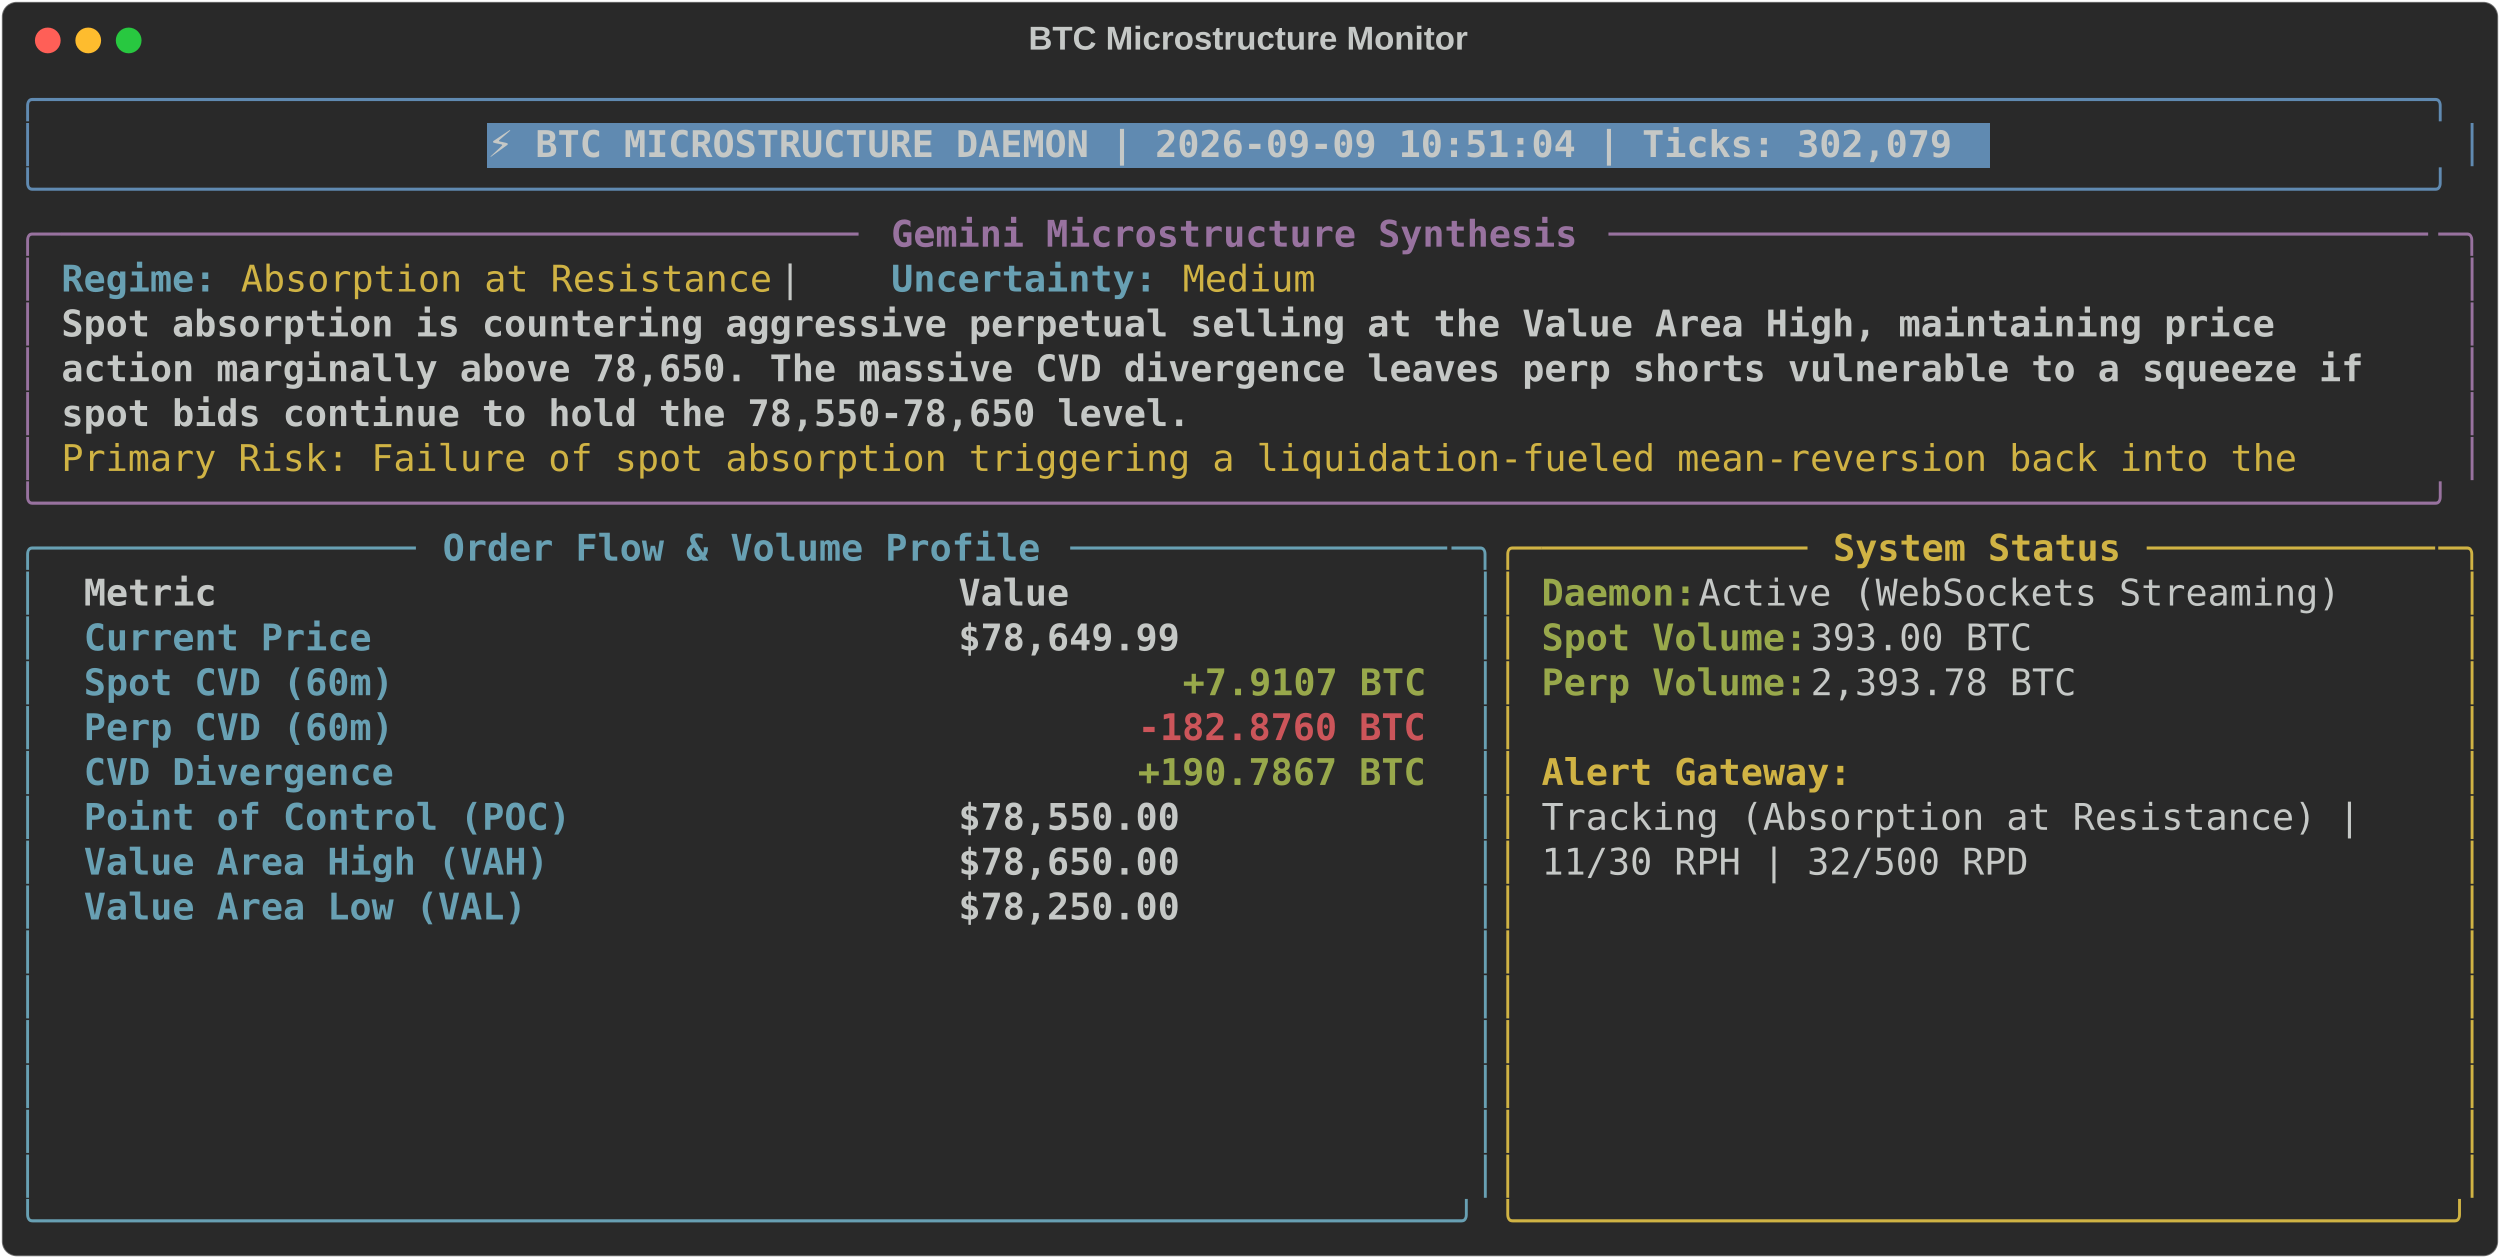
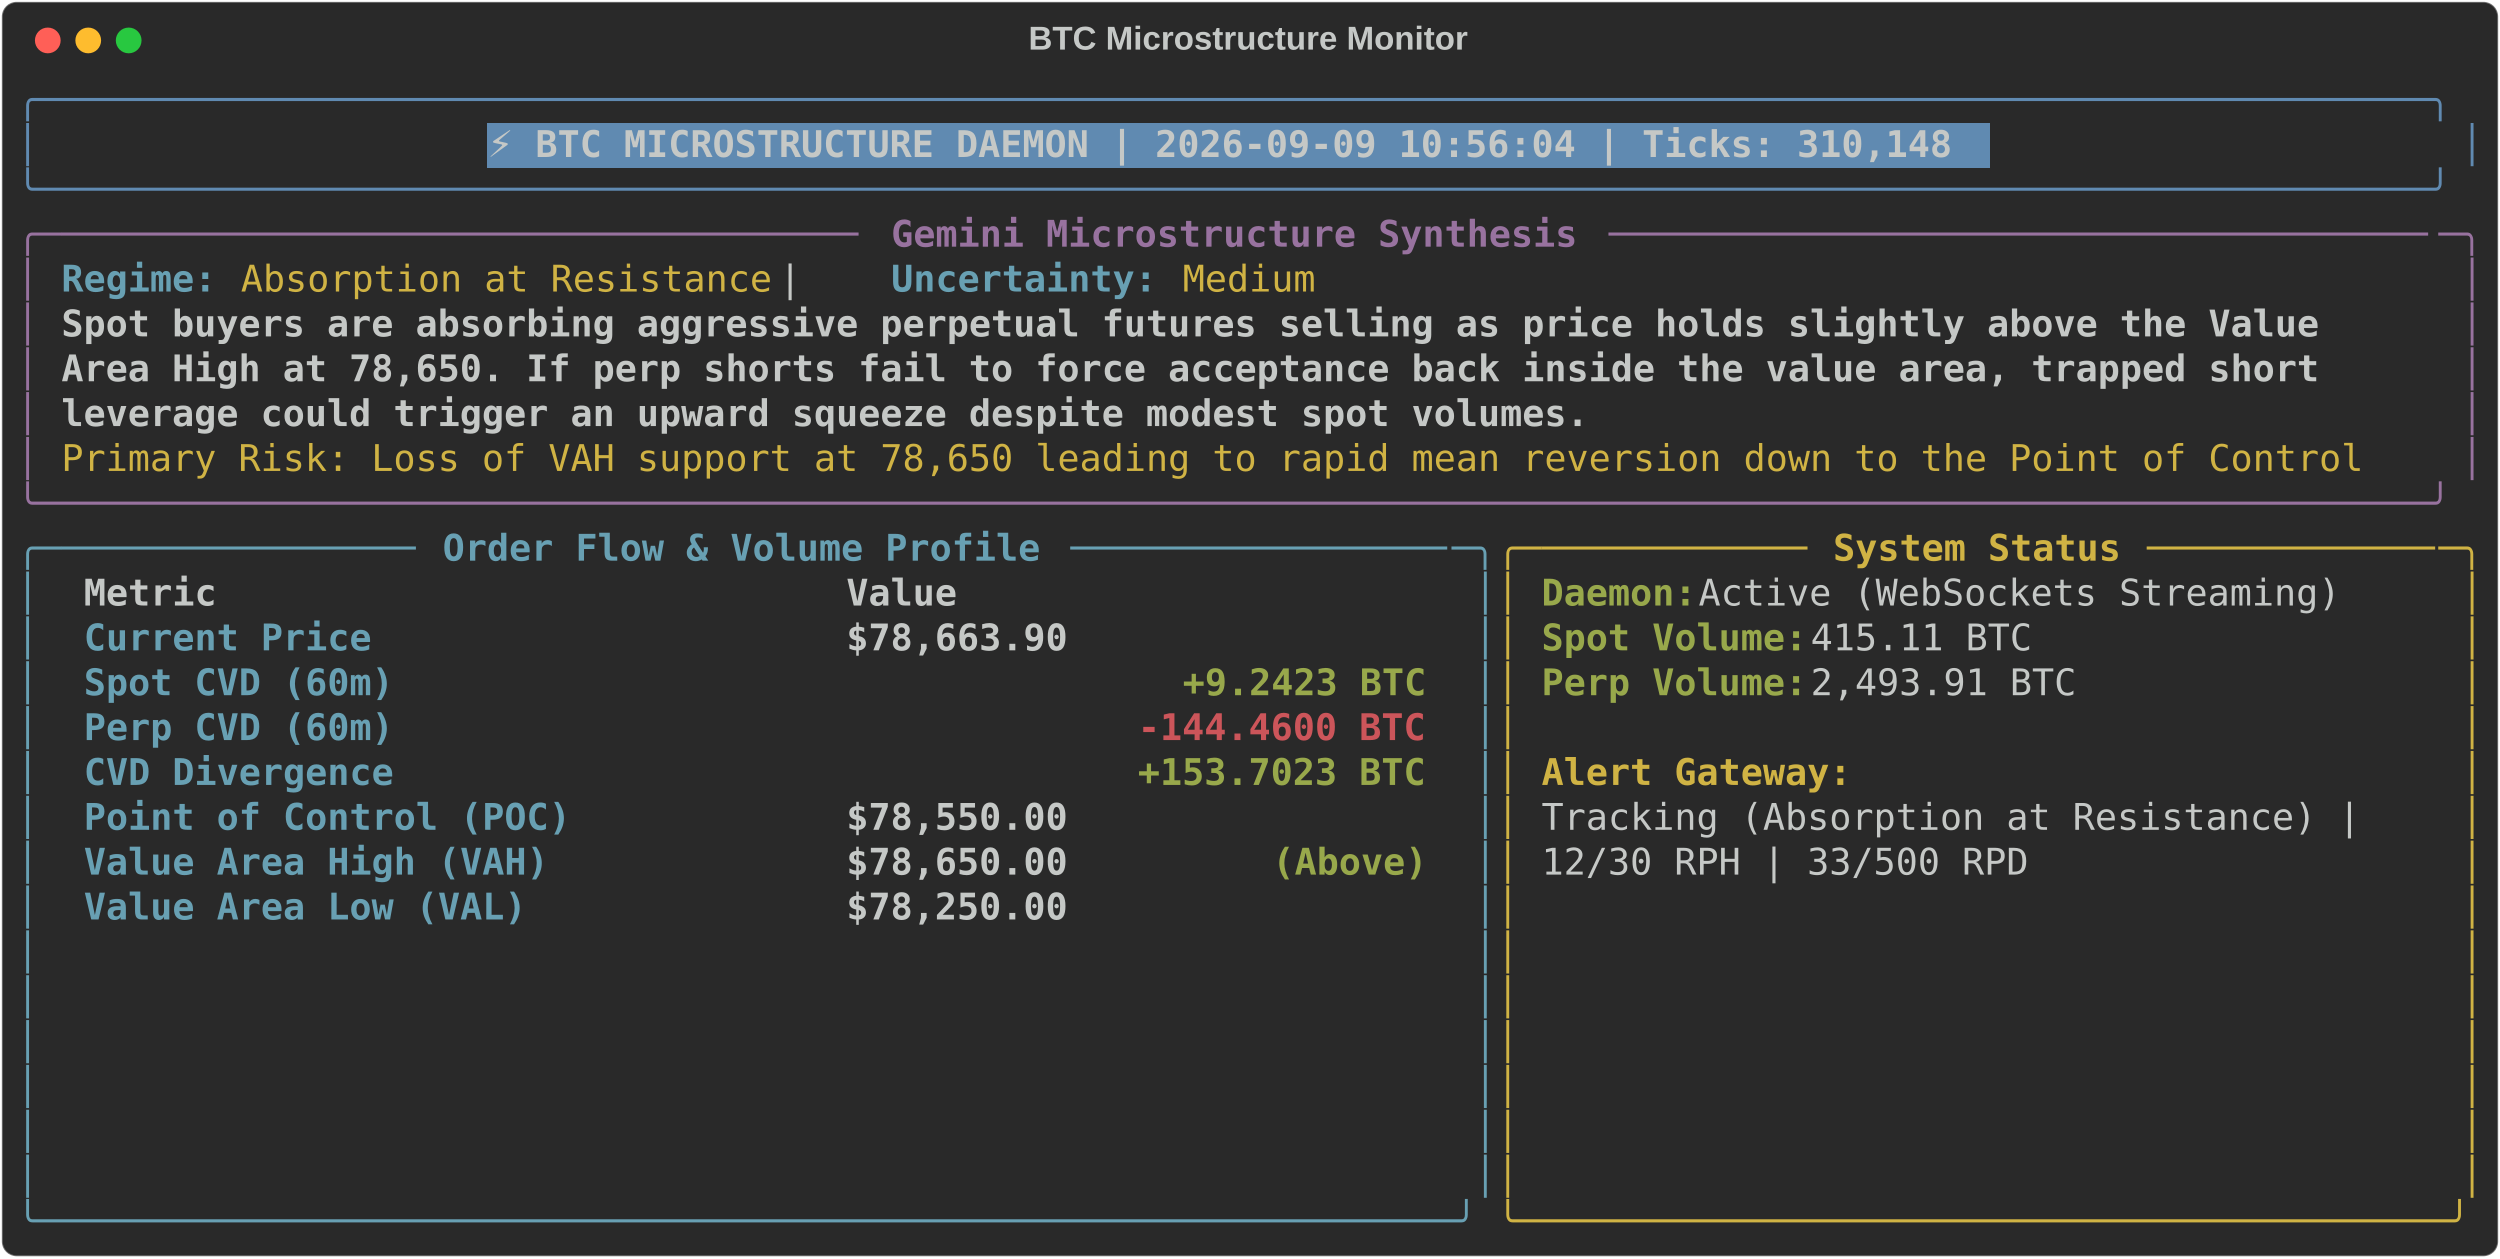
<svg xmlns="http://www.w3.org/2000/svg" class="rich-terminal" viewBox="0 0 1360 684.4">
  <style>

    @font-face {
        font-family: "Fira Code";
        src: local("FiraCode-Regular"),
                url("https://cdnjs.cloudflare.com/ajax/libs/firacode/6.2.0/woff2/FiraCode-Regular.woff2") format("woff2"),
                url("https://cdnjs.cloudflare.com/ajax/libs/firacode/6.2.0/woff/FiraCode-Regular.woff") format("woff");
        font-style: normal;
        font-weight: 400;
    }
    @font-face {
        font-family: "Fira Code";
        src: local("FiraCode-Bold"),
                url("https://cdnjs.cloudflare.com/ajax/libs/firacode/6.2.0/woff2/FiraCode-Bold.woff2") format("woff2"),
                url("https://cdnjs.cloudflare.com/ajax/libs/firacode/6.2.0/woff/FiraCode-Bold.woff") format("woff");
        font-style: bold;
        font-weight: 700;
    }

-     .terminal-474400941-matrix {
+     .terminal-3031624083-matrix {
        font-family: Fira Code, monospace;
        font-size: 20px;
        line-height: 24.4px;
        font-variant-east-asian: full-width;
    }

-     .terminal-474400941-title {
+     .terminal-3031624083-title {
        font-size: 18px;
        font-weight: bold;
        font-family: arial;
    }

-     .terminal-474400941-r1 { fill: #608ab1 }
- .terminal-474400941-r2 { fill: #c5c8c6 }
- .terminal-474400941-r3 { fill: #c5c8c6;font-weight: bold }
- .terminal-474400941-r4 { fill: #98729f }
- .terminal-474400941-r5 { fill: #98729f;font-weight: bold }
- .terminal-474400941-r6 { fill: #68a0b3;font-weight: bold }
- .terminal-474400941-r7 { fill: #d0b344 }
- .terminal-474400941-r8 { fill: #68a0b3 }
- .terminal-474400941-r9 { fill: #d0b344;font-weight: bold }
- .terminal-474400941-r10 { fill: #98a84b;font-weight: bold }
- .terminal-474400941-r11 { fill: #cc555a;font-weight: bold }
+     .terminal-3031624083-r1 { fill: #608ab1 }
+ .terminal-3031624083-r2 { fill: #c5c8c6 }
+ .terminal-3031624083-r3 { fill: #c5c8c6;font-weight: bold }
+ .terminal-3031624083-r4 { fill: #98729f }
+ .terminal-3031624083-r5 { fill: #98729f;font-weight: bold }
+ .terminal-3031624083-r6 { fill: #68a0b3;font-weight: bold }
+ .terminal-3031624083-r7 { fill: #d0b344 }
+ .terminal-3031624083-r8 { fill: #68a0b3 }
+ .terminal-3031624083-r9 { fill: #d0b344;font-weight: bold }
+ .terminal-3031624083-r10 { fill: #98a84b;font-weight: bold }
+ .terminal-3031624083-r11 { fill: #cc555a;font-weight: bold }
    </style>
  <defs>
-     <clipPath id="terminal-474400941-clip-terminal">
+     <clipPath id="terminal-3031624083-clip-terminal">
      <rect x="0" y="0" width="1341.0" height="633.4" />
    </clipPath>
-     <clipPath id="terminal-474400941-line-0">
+     <clipPath id="terminal-3031624083-line-0">
      <rect x="0" y="1.5" width="1342" height="24.65" />
    </clipPath>
-     <clipPath id="terminal-474400941-line-1">
+     <clipPath id="terminal-3031624083-line-1">
      <rect x="0" y="25.9" width="1342" height="24.65" />
    </clipPath>
-     <clipPath id="terminal-474400941-line-2">
+     <clipPath id="terminal-3031624083-line-2">
      <rect x="0" y="50.3" width="1342" height="24.65" />
    </clipPath>
-     <clipPath id="terminal-474400941-line-3">
+     <clipPath id="terminal-3031624083-line-3">
      <rect x="0" y="74.7" width="1342" height="24.65" />
    </clipPath>
-     <clipPath id="terminal-474400941-line-4">
+     <clipPath id="terminal-3031624083-line-4">
      <rect x="0" y="99.1" width="1342" height="24.65" />
    </clipPath>
-     <clipPath id="terminal-474400941-line-5">
+     <clipPath id="terminal-3031624083-line-5">
      <rect x="0" y="123.5" width="1342" height="24.65" />
    </clipPath>
-     <clipPath id="terminal-474400941-line-6">
+     <clipPath id="terminal-3031624083-line-6">
      <rect x="0" y="147.9" width="1342" height="24.65" />
    </clipPath>
-     <clipPath id="terminal-474400941-line-7">
+     <clipPath id="terminal-3031624083-line-7">
      <rect x="0" y="172.3" width="1342" height="24.65" />
    </clipPath>
-     <clipPath id="terminal-474400941-line-8">
+     <clipPath id="terminal-3031624083-line-8">
      <rect x="0" y="196.7" width="1342" height="24.65" />
    </clipPath>
-     <clipPath id="terminal-474400941-line-9">
+     <clipPath id="terminal-3031624083-line-9">
      <rect x="0" y="221.1" width="1342" height="24.65" />
    </clipPath>
-     <clipPath id="terminal-474400941-line-10">
+     <clipPath id="terminal-3031624083-line-10">
      <rect x="0" y="245.5" width="1342" height="24.65" />
    </clipPath>
-     <clipPath id="terminal-474400941-line-11">
+     <clipPath id="terminal-3031624083-line-11">
      <rect x="0" y="269.9" width="1342" height="24.65" />
    </clipPath>
-     <clipPath id="terminal-474400941-line-12">
+     <clipPath id="terminal-3031624083-line-12">
      <rect x="0" y="294.3" width="1342" height="24.65" />
    </clipPath>
-     <clipPath id="terminal-474400941-line-13">
+     <clipPath id="terminal-3031624083-line-13">
      <rect x="0" y="318.7" width="1342" height="24.65" />
    </clipPath>
-     <clipPath id="terminal-474400941-line-14">
+     <clipPath id="terminal-3031624083-line-14">
      <rect x="0" y="343.1" width="1342" height="24.65" />
    </clipPath>
-     <clipPath id="terminal-474400941-line-15">
+     <clipPath id="terminal-3031624083-line-15">
      <rect x="0" y="367.5" width="1342" height="24.65" />
    </clipPath>
-     <clipPath id="terminal-474400941-line-16">
+     <clipPath id="terminal-3031624083-line-16">
      <rect x="0" y="391.9" width="1342" height="24.65" />
    </clipPath>
-     <clipPath id="terminal-474400941-line-17">
+     <clipPath id="terminal-3031624083-line-17">
      <rect x="0" y="416.3" width="1342" height="24.65" />
    </clipPath>
-     <clipPath id="terminal-474400941-line-18">
+     <clipPath id="terminal-3031624083-line-18">
      <rect x="0" y="440.7" width="1342" height="24.65" />
    </clipPath>
-     <clipPath id="terminal-474400941-line-19">
+     <clipPath id="terminal-3031624083-line-19">
      <rect x="0" y="465.1" width="1342" height="24.65" />
    </clipPath>
-     <clipPath id="terminal-474400941-line-20">
+     <clipPath id="terminal-3031624083-line-20">
      <rect x="0" y="489.5" width="1342" height="24.65" />
    </clipPath>
-     <clipPath id="terminal-474400941-line-21">
+     <clipPath id="terminal-3031624083-line-21">
      <rect x="0" y="513.9" width="1342" height="24.65" />
    </clipPath>
-     <clipPath id="terminal-474400941-line-22">
+     <clipPath id="terminal-3031624083-line-22">
      <rect x="0" y="538.3" width="1342" height="24.65" />
    </clipPath>
-     <clipPath id="terminal-474400941-line-23">
+     <clipPath id="terminal-3031624083-line-23">
      <rect x="0" y="562.7" width="1342" height="24.65" />
    </clipPath>
-     <clipPath id="terminal-474400941-line-24">
+     <clipPath id="terminal-3031624083-line-24">
      <rect x="0" y="587.1" width="1342" height="24.65" />
    </clipPath>
  </defs>
  <rect fill="#292929" stroke="rgba(255,255,255,0.35)" stroke-width="1" x="1" y="1" width="1358" height="682.4" rx="8" />
-   <text class="terminal-474400941-title" fill="#c5c8c6" text-anchor="middle" x="679" y="27">BTC Microstructure Monitor</text>
+   <text class="terminal-3031624083-title" fill="#c5c8c6" text-anchor="middle" x="679" y="27">BTC Microstructure Monitor</text>
  <g transform="translate(26,22)">
    <circle cx="0" cy="0" r="7" fill="#ff5f57" />
    <circle cx="22" cy="0" r="7" fill="#febc2e" />
    <circle cx="44" cy="0" r="7" fill="#28c840" />
  </g>
-   <g transform="translate(9, 41)" clip-path="url(#terminal-474400941-clip-terminal)">
+   <g transform="translate(9, 41)" clip-path="url(#terminal-3031624083-clip-terminal)">
    <rect fill="#608ab1" x="256.2" y="25.9" width="817.4" height="24.65" shape-rendering="crispEdges" />
-     <g class="terminal-474400941-matrix">
-       <text class="terminal-474400941-r1" x="0" y="20" textLength="1342" clip-path="url(#terminal-474400941-line-0)">╭────────────────────────────────────────────────────────────────────────────────────────────────────────────╮</text>
-       <text class="terminal-474400941-r2" x="1342" y="20" textLength="12.2" clip-path="url(#terminal-474400941-line-0)">
- </text>
-       <text class="terminal-474400941-r1" x="0" y="44.4" textLength="12.2" clip-path="url(#terminal-474400941-line-1)">│</text>
-       <text class="terminal-474400941-r3" x="256.2" y="44.4" textLength="805.2" clip-path="url(#terminal-474400941-line-1)">⚡ BTC MICROSTRUCTURE DAEMON | 2026-09-09 10:51:04 | Ticks: 302,079</text>
-       <text class="terminal-474400941-r1" x="1329.8" y="44.4" textLength="12.2" clip-path="url(#terminal-474400941-line-1)">│</text>
-       <text class="terminal-474400941-r2" x="1342" y="44.4" textLength="12.2" clip-path="url(#terminal-474400941-line-1)">
- </text>
-       <text class="terminal-474400941-r1" x="0" y="68.8" textLength="1342" clip-path="url(#terminal-474400941-line-2)">╰────────────────────────────────────────────────────────────────────────────────────────────────────────────╯</text>
-       <text class="terminal-474400941-r2" x="1342" y="68.8" textLength="12.2" clip-path="url(#terminal-474400941-line-2)">
- </text>
-       <text class="terminal-474400941-r4" x="0" y="93.2" textLength="24.4" clip-path="url(#terminal-474400941-line-3)">╭─</text>
-       <text class="terminal-474400941-r4" x="24.4" y="93.2" textLength="439.2" clip-path="url(#terminal-474400941-line-3)">────────────────────────────────────</text>
-       <text class="terminal-474400941-r5" x="475.8" y="93.2" textLength="378.2" clip-path="url(#terminal-474400941-line-3)">Gemini Microstructure Synthesis</text>
-       <text class="terminal-474400941-r4" x="866.2" y="93.2" textLength="451.4" clip-path="url(#terminal-474400941-line-3)">─────────────────────────────────────</text>
-       <text class="terminal-474400941-r4" x="1317.6" y="93.2" textLength="24.4" clip-path="url(#terminal-474400941-line-3)">─╮</text>
-       <text class="terminal-474400941-r2" x="1342" y="93.2" textLength="12.2" clip-path="url(#terminal-474400941-line-3)">
- </text>
-       <text class="terminal-474400941-r4" x="0" y="117.6" textLength="12.2" clip-path="url(#terminal-474400941-line-4)">│</text>
-       <text class="terminal-474400941-r6" x="24.4" y="117.6" textLength="85.4" clip-path="url(#terminal-474400941-line-4)">Regime:</text>
-       <text class="terminal-474400941-r7" x="122" y="117.6" textLength="292.8" clip-path="url(#terminal-474400941-line-4)">Absorption at Resistance</text>
-       <text class="terminal-474400941-r2" x="414.8" y="117.6" textLength="61" clip-path="url(#terminal-474400941-line-4)">  |  </text>
-       <text class="terminal-474400941-r6" x="475.8" y="117.6" textLength="146.4" clip-path="url(#terminal-474400941-line-4)">Uncertainty:</text>
-       <text class="terminal-474400941-r7" x="634.4" y="117.6" textLength="73.2" clip-path="url(#terminal-474400941-line-4)">Medium</text>
-       <text class="terminal-474400941-r4" x="1329.8" y="117.6" textLength="12.2" clip-path="url(#terminal-474400941-line-4)">│</text>
-       <text class="terminal-474400941-r2" x="1342" y="117.6" textLength="12.2" clip-path="url(#terminal-474400941-line-4)">
- </text>
-       <text class="terminal-474400941-r4" x="0" y="142" textLength="12.2" clip-path="url(#terminal-474400941-line-5)">│</text>
-       <text class="terminal-474400941-r3" x="24.4" y="142" textLength="1232.2" clip-path="url(#terminal-474400941-line-5)">Spot absorption is countering aggressive perpetual selling at the Value Area High, maintaining price </text>
-       <text class="terminal-474400941-r4" x="1329.8" y="142" textLength="12.2" clip-path="url(#terminal-474400941-line-5)">│</text>
-       <text class="terminal-474400941-r2" x="1342" y="142" textLength="12.2" clip-path="url(#terminal-474400941-line-5)">
- </text>
-       <text class="terminal-474400941-r4" x="0" y="166.4" textLength="12.2" clip-path="url(#terminal-474400941-line-6)">│</text>
-       <text class="terminal-474400941-r3" x="24.4" y="166.4" textLength="1281" clip-path="url(#terminal-474400941-line-6)">action marginally above 78,650. The massive CVD divergence leaves perp shorts vulnerable to a squeeze if </text>
-       <text class="terminal-474400941-r4" x="1329.8" y="166.4" textLength="12.2" clip-path="url(#terminal-474400941-line-6)">│</text>
-       <text class="terminal-474400941-r2" x="1342" y="166.4" textLength="12.2" clip-path="url(#terminal-474400941-line-6)">
- </text>
-       <text class="terminal-474400941-r4" x="0" y="190.8" textLength="12.2" clip-path="url(#terminal-474400941-line-7)">│</text>
-       <text class="terminal-474400941-r3" x="24.4" y="190.8" textLength="622.2" clip-path="url(#terminal-474400941-line-7)">spot bids continue to hold the 78,550-78,650 level.</text>
-       <text class="terminal-474400941-r4" x="1329.8" y="190.8" textLength="12.2" clip-path="url(#terminal-474400941-line-7)">│</text>
-       <text class="terminal-474400941-r2" x="1342" y="190.8" textLength="12.2" clip-path="url(#terminal-474400941-line-7)">
- </text>
-       <text class="terminal-474400941-r4" x="0" y="215.2" textLength="12.2" clip-path="url(#terminal-474400941-line-8)">│</text>
-       <text class="terminal-474400941-r7" x="24.4" y="215.2" textLength="1244.4" clip-path="url(#terminal-474400941-line-8)">Primary Risk: Failure of spot absorption triggering a liquidation-fueled mean-reversion back into the </text>
-       <text class="terminal-474400941-r4" x="1329.8" y="215.2" textLength="12.2" clip-path="url(#terminal-474400941-line-8)">│</text>
-       <text class="terminal-474400941-r2" x="1342" y="215.2" textLength="12.2" clip-path="url(#terminal-474400941-line-8)">
- </text>
-       <text class="terminal-474400941-r4" x="0" y="239.6" textLength="1342" clip-path="url(#terminal-474400941-line-9)">╰────────────────────────────────────────────────────────────────────────────────────────────────────────────╯</text>
-       <text class="terminal-474400941-r2" x="1342" y="239.6" textLength="12.2" clip-path="url(#terminal-474400941-line-9)">
- </text>
-       <text class="terminal-474400941-r8" x="0" y="264" textLength="24.4" clip-path="url(#terminal-474400941-line-10)">╭─</text>
-       <text class="terminal-474400941-r8" x="24.4" y="264" textLength="195.2" clip-path="url(#terminal-474400941-line-10)">────────────────</text>
-       <text class="terminal-474400941-r6" x="231.8" y="264" textLength="329.4" clip-path="url(#terminal-474400941-line-10)">Order Flow &amp; Volume Profile</text>
-       <text class="terminal-474400941-r8" x="573.4" y="264" textLength="207.4" clip-path="url(#terminal-474400941-line-10)">─────────────────</text>
-       <text class="terminal-474400941-r8" x="780.8" y="264" textLength="24.4" clip-path="url(#terminal-474400941-line-10)">─╮</text>
-       <text class="terminal-474400941-r7" x="805.2" y="264" textLength="24.4" clip-path="url(#terminal-474400941-line-10)">╭─</text>
-       <text class="terminal-474400941-r7" x="829.6" y="264" textLength="146.4" clip-path="url(#terminal-474400941-line-10)">────────────</text>
-       <text class="terminal-474400941-r9" x="988.2" y="264" textLength="158.6" clip-path="url(#terminal-474400941-line-10)">System Status</text>
-       <text class="terminal-474400941-r7" x="1159" y="264" textLength="158.6" clip-path="url(#terminal-474400941-line-10)">─────────────</text>
-       <text class="terminal-474400941-r7" x="1317.6" y="264" textLength="24.4" clip-path="url(#terminal-474400941-line-10)">─╮</text>
-       <text class="terminal-474400941-r2" x="1342" y="264" textLength="12.2" clip-path="url(#terminal-474400941-line-10)">
- </text>
-       <text class="terminal-474400941-r8" x="0" y="288.4" textLength="12.2" clip-path="url(#terminal-474400941-line-11)">│</text>
-       <text class="terminal-474400941-r3" x="36.6" y="288.4" textLength="451.4" clip-path="url(#terminal-474400941-line-11)">Metric                               </text>
-       <text class="terminal-474400941-r3" x="512.4" y="288.4" textLength="256.2" clip-path="url(#terminal-474400941-line-11)">                Value</text>
-       <text class="terminal-474400941-r8" x="793" y="288.4" textLength="12.2" clip-path="url(#terminal-474400941-line-11)">│</text>
-       <text class="terminal-474400941-r7" x="805.2" y="288.4" textLength="12.2" clip-path="url(#terminal-474400941-line-11)">│</text>
-       <text class="terminal-474400941-r10" x="829.6" y="288.4" textLength="85.4" clip-path="url(#terminal-474400941-line-11)">Daemon:</text>
-       <text class="terminal-474400941-r2" x="915" y="288.4" textLength="366" clip-path="url(#terminal-474400941-line-11)"> Active (WebSockets Streaming)</text>
-       <text class="terminal-474400941-r7" x="1329.8" y="288.4" textLength="12.2" clip-path="url(#terminal-474400941-line-11)">│</text>
-       <text class="terminal-474400941-r2" x="1342" y="288.4" textLength="12.2" clip-path="url(#terminal-474400941-line-11)">
- </text>
-       <text class="terminal-474400941-r8" x="0" y="312.8" textLength="12.2" clip-path="url(#terminal-474400941-line-12)">│</text>
-       <text class="terminal-474400941-r6" x="36.6" y="312.8" textLength="451.4" clip-path="url(#terminal-474400941-line-12)">Current Price                        </text>
-       <text class="terminal-474400941-r3" x="512.4" y="312.8" textLength="256.2" clip-path="url(#terminal-474400941-line-12)">           $78,649.99</text>
-       <text class="terminal-474400941-r8" x="793" y="312.8" textLength="12.2" clip-path="url(#terminal-474400941-line-12)">│</text>
-       <text class="terminal-474400941-r7" x="805.2" y="312.8" textLength="12.2" clip-path="url(#terminal-474400941-line-12)">│</text>
-       <text class="terminal-474400941-r10" x="829.6" y="312.8" textLength="146.4" clip-path="url(#terminal-474400941-line-12)">Spot Volume:</text>
-       <text class="terminal-474400941-r2" x="976" y="312.8" textLength="134.2" clip-path="url(#terminal-474400941-line-12)"> 393.00 BTC</text>
-       <text class="terminal-474400941-r7" x="1329.8" y="312.8" textLength="12.2" clip-path="url(#terminal-474400941-line-12)">│</text>
-       <text class="terminal-474400941-r2" x="1342" y="312.8" textLength="12.2" clip-path="url(#terminal-474400941-line-12)">
- </text>
-       <text class="terminal-474400941-r8" x="0" y="337.2" textLength="12.2" clip-path="url(#terminal-474400941-line-13)">│</text>
-       <text class="terminal-474400941-r6" x="36.6" y="337.2" textLength="451.4" clip-path="url(#terminal-474400941-line-13)">Spot CVD (60m)                       </text>
-       <text class="terminal-474400941-r10" x="634.4" y="337.2" textLength="134.2" clip-path="url(#terminal-474400941-line-13)">+7.9107 BTC</text>
-       <text class="terminal-474400941-r8" x="793" y="337.2" textLength="12.2" clip-path="url(#terminal-474400941-line-13)">│</text>
-       <text class="terminal-474400941-r7" x="805.2" y="337.2" textLength="12.2" clip-path="url(#terminal-474400941-line-13)">│</text>
-       <text class="terminal-474400941-r10" x="829.6" y="337.2" textLength="146.4" clip-path="url(#terminal-474400941-line-13)">Perp Volume:</text>
-       <text class="terminal-474400941-r2" x="976" y="337.2" textLength="158.6" clip-path="url(#terminal-474400941-line-13)"> 2,393.78 BTC</text>
-       <text class="terminal-474400941-r7" x="1329.8" y="337.2" textLength="12.2" clip-path="url(#terminal-474400941-line-13)">│</text>
-       <text class="terminal-474400941-r2" x="1342" y="337.2" textLength="12.2" clip-path="url(#terminal-474400941-line-13)">
- </text>
-       <text class="terminal-474400941-r8" x="0" y="361.6" textLength="12.2" clip-path="url(#terminal-474400941-line-14)">│</text>
-       <text class="terminal-474400941-r6" x="36.6" y="361.6" textLength="451.4" clip-path="url(#terminal-474400941-line-14)">Perp CVD (60m)                       </text>
-       <text class="terminal-474400941-r11" x="610" y="361.6" textLength="158.6" clip-path="url(#terminal-474400941-line-14)">-182.8760 BTC</text>
-       <text class="terminal-474400941-r8" x="793" y="361.6" textLength="12.2" clip-path="url(#terminal-474400941-line-14)">│</text>
-       <text class="terminal-474400941-r7" x="805.2" y="361.6" textLength="12.2" clip-path="url(#terminal-474400941-line-14)">│</text>
-       <text class="terminal-474400941-r7" x="1329.8" y="361.6" textLength="12.2" clip-path="url(#terminal-474400941-line-14)">│</text>
-       <text class="terminal-474400941-r2" x="1342" y="361.6" textLength="12.2" clip-path="url(#terminal-474400941-line-14)">
- </text>
-       <text class="terminal-474400941-r8" x="0" y="386" textLength="12.2" clip-path="url(#terminal-474400941-line-15)">│</text>
-       <text class="terminal-474400941-r6" x="36.6" y="386" textLength="451.4" clip-path="url(#terminal-474400941-line-15)">CVD Divergence                       </text>
-       <text class="terminal-474400941-r10" x="610" y="386" textLength="158.6" clip-path="url(#terminal-474400941-line-15)">+190.7867 BTC</text>
-       <text class="terminal-474400941-r8" x="793" y="386" textLength="12.2" clip-path="url(#terminal-474400941-line-15)">│</text>
-       <text class="terminal-474400941-r7" x="805.2" y="386" textLength="12.2" clip-path="url(#terminal-474400941-line-15)">│</text>
-       <text class="terminal-474400941-r9" x="829.6" y="386" textLength="170.8" clip-path="url(#terminal-474400941-line-15)">Alert Gateway:</text>
-       <text class="terminal-474400941-r7" x="1329.8" y="386" textLength="12.2" clip-path="url(#terminal-474400941-line-15)">│</text>
-       <text class="terminal-474400941-r2" x="1342" y="386" textLength="12.2" clip-path="url(#terminal-474400941-line-15)">
- </text>
-       <text class="terminal-474400941-r8" x="0" y="410.4" textLength="12.2" clip-path="url(#terminal-474400941-line-16)">│</text>
-       <text class="terminal-474400941-r6" x="36.6" y="410.4" textLength="451.4" clip-path="url(#terminal-474400941-line-16)">Point of Control (POC)               </text>
-       <text class="terminal-474400941-r3" x="512.4" y="410.4" textLength="256.2" clip-path="url(#terminal-474400941-line-16)">           $78,550.00</text>
-       <text class="terminal-474400941-r8" x="793" y="410.4" textLength="12.2" clip-path="url(#terminal-474400941-line-16)">│</text>
-       <text class="terminal-474400941-r7" x="805.2" y="410.4" textLength="12.2" clip-path="url(#terminal-474400941-line-16)">│</text>
-       <text class="terminal-474400941-r2" x="829.6" y="410.4" textLength="463.6" clip-path="url(#terminal-474400941-line-16)">Tracking (Absorption at Resistance) | </text>
-       <text class="terminal-474400941-r7" x="1329.8" y="410.4" textLength="12.2" clip-path="url(#terminal-474400941-line-16)">│</text>
-       <text class="terminal-474400941-r2" x="1342" y="410.4" textLength="12.2" clip-path="url(#terminal-474400941-line-16)">
- </text>
-       <text class="terminal-474400941-r8" x="0" y="434.8" textLength="12.2" clip-path="url(#terminal-474400941-line-17)">│</text>
-       <text class="terminal-474400941-r6" x="36.6" y="434.8" textLength="451.4" clip-path="url(#terminal-474400941-line-17)">Value Area High (VAH)                </text>
-       <text class="terminal-474400941-r3" x="512.4" y="434.8" textLength="256.2" clip-path="url(#terminal-474400941-line-17)">           $78,650.00</text>
-       <text class="terminal-474400941-r8" x="793" y="434.8" textLength="12.2" clip-path="url(#terminal-474400941-line-17)">│</text>
-       <text class="terminal-474400941-r7" x="805.2" y="434.8" textLength="12.2" clip-path="url(#terminal-474400941-line-17)">│</text>
-       <text class="terminal-474400941-r2" x="829.6" y="434.8" textLength="268.4" clip-path="url(#terminal-474400941-line-17)">11/30 RPH | 32/500 RPD</text>
-       <text class="terminal-474400941-r7" x="1329.8" y="434.8" textLength="12.2" clip-path="url(#terminal-474400941-line-17)">│</text>
-       <text class="terminal-474400941-r2" x="1342" y="434.8" textLength="12.2" clip-path="url(#terminal-474400941-line-17)">
- </text>
-       <text class="terminal-474400941-r8" x="0" y="459.2" textLength="12.2" clip-path="url(#terminal-474400941-line-18)">│</text>
-       <text class="terminal-474400941-r6" x="36.6" y="459.2" textLength="451.4" clip-path="url(#terminal-474400941-line-18)">Value Area Low (VAL)                 </text>
-       <text class="terminal-474400941-r3" x="512.4" y="459.2" textLength="256.2" clip-path="url(#terminal-474400941-line-18)">           $78,250.00</text>
-       <text class="terminal-474400941-r8" x="793" y="459.2" textLength="12.2" clip-path="url(#terminal-474400941-line-18)">│</text>
-       <text class="terminal-474400941-r7" x="805.2" y="459.2" textLength="12.2" clip-path="url(#terminal-474400941-line-18)">│</text>
-       <text class="terminal-474400941-r7" x="1329.8" y="459.2" textLength="12.2" clip-path="url(#terminal-474400941-line-18)">│</text>
-       <text class="terminal-474400941-r2" x="1342" y="459.2" textLength="12.2" clip-path="url(#terminal-474400941-line-18)">
- </text>
-       <text class="terminal-474400941-r8" x="0" y="483.6" textLength="12.2" clip-path="url(#terminal-474400941-line-19)">│</text>
-       <text class="terminal-474400941-r8" x="793" y="483.6" textLength="12.2" clip-path="url(#terminal-474400941-line-19)">│</text>
-       <text class="terminal-474400941-r7" x="805.2" y="483.6" textLength="12.2" clip-path="url(#terminal-474400941-line-19)">│</text>
-       <text class="terminal-474400941-r7" x="1329.8" y="483.6" textLength="12.2" clip-path="url(#terminal-474400941-line-19)">│</text>
-       <text class="terminal-474400941-r2" x="1342" y="483.6" textLength="12.2" clip-path="url(#terminal-474400941-line-19)">
- </text>
-       <text class="terminal-474400941-r8" x="0" y="508" textLength="12.2" clip-path="url(#terminal-474400941-line-20)">│</text>
-       <text class="terminal-474400941-r8" x="793" y="508" textLength="12.2" clip-path="url(#terminal-474400941-line-20)">│</text>
-       <text class="terminal-474400941-r7" x="805.2" y="508" textLength="12.2" clip-path="url(#terminal-474400941-line-20)">│</text>
-       <text class="terminal-474400941-r7" x="1329.8" y="508" textLength="12.2" clip-path="url(#terminal-474400941-line-20)">│</text>
-       <text class="terminal-474400941-r2" x="1342" y="508" textLength="12.2" clip-path="url(#terminal-474400941-line-20)">
- </text>
-       <text class="terminal-474400941-r8" x="0" y="532.4" textLength="12.2" clip-path="url(#terminal-474400941-line-21)">│</text>
-       <text class="terminal-474400941-r8" x="793" y="532.4" textLength="12.2" clip-path="url(#terminal-474400941-line-21)">│</text>
-       <text class="terminal-474400941-r7" x="805.2" y="532.4" textLength="12.2" clip-path="url(#terminal-474400941-line-21)">│</text>
-       <text class="terminal-474400941-r7" x="1329.8" y="532.4" textLength="12.2" clip-path="url(#terminal-474400941-line-21)">│</text>
-       <text class="terminal-474400941-r2" x="1342" y="532.4" textLength="12.2" clip-path="url(#terminal-474400941-line-21)">
- </text>
-       <text class="terminal-474400941-r8" x="0" y="556.8" textLength="12.2" clip-path="url(#terminal-474400941-line-22)">│</text>
-       <text class="terminal-474400941-r8" x="793" y="556.8" textLength="12.2" clip-path="url(#terminal-474400941-line-22)">│</text>
-       <text class="terminal-474400941-r7" x="805.2" y="556.8" textLength="12.2" clip-path="url(#terminal-474400941-line-22)">│</text>
-       <text class="terminal-474400941-r7" x="1329.8" y="556.8" textLength="12.2" clip-path="url(#terminal-474400941-line-22)">│</text>
-       <text class="terminal-474400941-r2" x="1342" y="556.8" textLength="12.2" clip-path="url(#terminal-474400941-line-22)">
- </text>
-       <text class="terminal-474400941-r8" x="0" y="581.2" textLength="12.2" clip-path="url(#terminal-474400941-line-23)">│</text>
-       <text class="terminal-474400941-r8" x="793" y="581.2" textLength="12.2" clip-path="url(#terminal-474400941-line-23)">│</text>
-       <text class="terminal-474400941-r7" x="805.2" y="581.2" textLength="12.2" clip-path="url(#terminal-474400941-line-23)">│</text>
-       <text class="terminal-474400941-r7" x="1329.8" y="581.2" textLength="12.2" clip-path="url(#terminal-474400941-line-23)">│</text>
-       <text class="terminal-474400941-r2" x="1342" y="581.2" textLength="12.2" clip-path="url(#terminal-474400941-line-23)">
- </text>
-       <text class="terminal-474400941-r8" x="0" y="605.6" textLength="12.2" clip-path="url(#terminal-474400941-line-24)">│</text>
-       <text class="terminal-474400941-r8" x="793" y="605.6" textLength="12.2" clip-path="url(#terminal-474400941-line-24)">│</text>
-       <text class="terminal-474400941-r7" x="805.2" y="605.6" textLength="12.2" clip-path="url(#terminal-474400941-line-24)">│</text>
-       <text class="terminal-474400941-r7" x="1329.8" y="605.6" textLength="12.2" clip-path="url(#terminal-474400941-line-24)">│</text>
-       <text class="terminal-474400941-r2" x="1342" y="605.6" textLength="12.2" clip-path="url(#terminal-474400941-line-24)">
- </text>
-       <text class="terminal-474400941-r8" x="0" y="630" textLength="805.2" clip-path="url(#terminal-474400941-line-25)">╰────────────────────────────────────────────────────────────────╯</text>
-       <text class="terminal-474400941-r7" x="805.2" y="630" textLength="536.8" clip-path="url(#terminal-474400941-line-25)">╰──────────────────────────────────────────╯</text>
-       <text class="terminal-474400941-r2" x="1342" y="630" textLength="12.2" clip-path="url(#terminal-474400941-line-25)">
+     <g class="terminal-3031624083-matrix">
+       <text class="terminal-3031624083-r1" x="0" y="20" textLength="1342" clip-path="url(#terminal-3031624083-line-0)">╭────────────────────────────────────────────────────────────────────────────────────────────────────────────╮</text>
+       <text class="terminal-3031624083-r2" x="1342" y="20" textLength="12.2" clip-path="url(#terminal-3031624083-line-0)">
+ </text>
+       <text class="terminal-3031624083-r1" x="0" y="44.4" textLength="12.2" clip-path="url(#terminal-3031624083-line-1)">│</text>
+       <text class="terminal-3031624083-r3" x="256.2" y="44.4" textLength="805.2" clip-path="url(#terminal-3031624083-line-1)">⚡ BTC MICROSTRUCTURE DAEMON | 2026-09-09 10:56:04 | Ticks: 310,148</text>
+       <text class="terminal-3031624083-r1" x="1329.8" y="44.4" textLength="12.2" clip-path="url(#terminal-3031624083-line-1)">│</text>
+       <text class="terminal-3031624083-r2" x="1342" y="44.4" textLength="12.2" clip-path="url(#terminal-3031624083-line-1)">
+ </text>
+       <text class="terminal-3031624083-r1" x="0" y="68.8" textLength="1342" clip-path="url(#terminal-3031624083-line-2)">╰────────────────────────────────────────────────────────────────────────────────────────────────────────────╯</text>
+       <text class="terminal-3031624083-r2" x="1342" y="68.8" textLength="12.2" clip-path="url(#terminal-3031624083-line-2)">
+ </text>
+       <text class="terminal-3031624083-r4" x="0" y="93.2" textLength="24.4" clip-path="url(#terminal-3031624083-line-3)">╭─</text>
+       <text class="terminal-3031624083-r4" x="24.4" y="93.2" textLength="439.2" clip-path="url(#terminal-3031624083-line-3)">────────────────────────────────────</text>
+       <text class="terminal-3031624083-r5" x="475.8" y="93.2" textLength="378.2" clip-path="url(#terminal-3031624083-line-3)">Gemini Microstructure Synthesis</text>
+       <text class="terminal-3031624083-r4" x="866.2" y="93.2" textLength="451.4" clip-path="url(#terminal-3031624083-line-3)">─────────────────────────────────────</text>
+       <text class="terminal-3031624083-r4" x="1317.6" y="93.2" textLength="24.4" clip-path="url(#terminal-3031624083-line-3)">─╮</text>
+       <text class="terminal-3031624083-r2" x="1342" y="93.2" textLength="12.2" clip-path="url(#terminal-3031624083-line-3)">
+ </text>
+       <text class="terminal-3031624083-r4" x="0" y="117.6" textLength="12.2" clip-path="url(#terminal-3031624083-line-4)">│</text>
+       <text class="terminal-3031624083-r6" x="24.4" y="117.6" textLength="85.4" clip-path="url(#terminal-3031624083-line-4)">Regime:</text>
+       <text class="terminal-3031624083-r7" x="122" y="117.6" textLength="292.8" clip-path="url(#terminal-3031624083-line-4)">Absorption at Resistance</text>
+       <text class="terminal-3031624083-r2" x="414.8" y="117.6" textLength="61" clip-path="url(#terminal-3031624083-line-4)">  |  </text>
+       <text class="terminal-3031624083-r6" x="475.8" y="117.6" textLength="146.4" clip-path="url(#terminal-3031624083-line-4)">Uncertainty:</text>
+       <text class="terminal-3031624083-r7" x="634.4" y="117.6" textLength="73.2" clip-path="url(#terminal-3031624083-line-4)">Medium</text>
+       <text class="terminal-3031624083-r4" x="1329.8" y="117.6" textLength="12.2" clip-path="url(#terminal-3031624083-line-4)">│</text>
+       <text class="terminal-3031624083-r2" x="1342" y="117.6" textLength="12.2" clip-path="url(#terminal-3031624083-line-4)">
+ </text>
+       <text class="terminal-3031624083-r4" x="0" y="142" textLength="12.2" clip-path="url(#terminal-3031624083-line-5)">│</text>
+       <text class="terminal-3031624083-r3" x="24.4" y="142" textLength="1256.6" clip-path="url(#terminal-3031624083-line-5)">Spot buyers are absorbing aggressive perpetual futures selling as price holds slightly above the Value </text>
+       <text class="terminal-3031624083-r4" x="1329.8" y="142" textLength="12.2" clip-path="url(#terminal-3031624083-line-5)">│</text>
+       <text class="terminal-3031624083-r2" x="1342" y="142" textLength="12.2" clip-path="url(#terminal-3031624083-line-5)">
+ </text>
+       <text class="terminal-3031624083-r4" x="0" y="166.4" textLength="12.2" clip-path="url(#terminal-3031624083-line-6)">│</text>
+       <text class="terminal-3031624083-r3" x="24.4" y="166.4" textLength="1256.6" clip-path="url(#terminal-3031624083-line-6)">Area High at 78,650. If perp shorts fail to force acceptance back inside the value area, trapped short </text>
+       <text class="terminal-3031624083-r4" x="1329.8" y="166.4" textLength="12.2" clip-path="url(#terminal-3031624083-line-6)">│</text>
+       <text class="terminal-3031624083-r2" x="1342" y="166.4" textLength="12.2" clip-path="url(#terminal-3031624083-line-6)">
+ </text>
+       <text class="terminal-3031624083-r4" x="0" y="190.8" textLength="12.2" clip-path="url(#terminal-3031624083-line-7)">│</text>
+       <text class="terminal-3031624083-r3" x="24.4" y="190.8" textLength="841.8" clip-path="url(#terminal-3031624083-line-7)">leverage could trigger an upward squeeze despite modest spot volumes.</text>
+       <text class="terminal-3031624083-r4" x="1329.8" y="190.8" textLength="12.2" clip-path="url(#terminal-3031624083-line-7)">│</text>
+       <text class="terminal-3031624083-r2" x="1342" y="190.8" textLength="12.2" clip-path="url(#terminal-3031624083-line-7)">
+ </text>
+       <text class="terminal-3031624083-r4" x="0" y="215.2" textLength="12.2" clip-path="url(#terminal-3031624083-line-8)">│</text>
+       <text class="terminal-3031624083-r7" x="24.4" y="215.2" textLength="1281" clip-path="url(#terminal-3031624083-line-8)">Primary Risk: Loss of VAH support at 78,650 leading to rapid mean reversion down to the Point of Control </text>
+       <text class="terminal-3031624083-r4" x="1329.8" y="215.2" textLength="12.2" clip-path="url(#terminal-3031624083-line-8)">│</text>
+       <text class="terminal-3031624083-r2" x="1342" y="215.2" textLength="12.2" clip-path="url(#terminal-3031624083-line-8)">
+ </text>
+       <text class="terminal-3031624083-r4" x="0" y="239.6" textLength="1342" clip-path="url(#terminal-3031624083-line-9)">╰────────────────────────────────────────────────────────────────────────────────────────────────────────────╯</text>
+       <text class="terminal-3031624083-r2" x="1342" y="239.6" textLength="12.2" clip-path="url(#terminal-3031624083-line-9)">
+ </text>
+       <text class="terminal-3031624083-r8" x="0" y="264" textLength="24.4" clip-path="url(#terminal-3031624083-line-10)">╭─</text>
+       <text class="terminal-3031624083-r8" x="24.4" y="264" textLength="195.2" clip-path="url(#terminal-3031624083-line-10)">────────────────</text>
+       <text class="terminal-3031624083-r6" x="231.8" y="264" textLength="329.4" clip-path="url(#terminal-3031624083-line-10)">Order Flow &amp; Volume Profile</text>
+       <text class="terminal-3031624083-r8" x="573.4" y="264" textLength="207.4" clip-path="url(#terminal-3031624083-line-10)">─────────────────</text>
+       <text class="terminal-3031624083-r8" x="780.8" y="264" textLength="24.4" clip-path="url(#terminal-3031624083-line-10)">─╮</text>
+       <text class="terminal-3031624083-r7" x="805.2" y="264" textLength="24.4" clip-path="url(#terminal-3031624083-line-10)">╭─</text>
+       <text class="terminal-3031624083-r7" x="829.6" y="264" textLength="146.4" clip-path="url(#terminal-3031624083-line-10)">────────────</text>
+       <text class="terminal-3031624083-r9" x="988.2" y="264" textLength="158.6" clip-path="url(#terminal-3031624083-line-10)">System Status</text>
+       <text class="terminal-3031624083-r7" x="1159" y="264" textLength="158.6" clip-path="url(#terminal-3031624083-line-10)">─────────────</text>
+       <text class="terminal-3031624083-r7" x="1317.6" y="264" textLength="24.4" clip-path="url(#terminal-3031624083-line-10)">─╮</text>
+       <text class="terminal-3031624083-r2" x="1342" y="264" textLength="12.2" clip-path="url(#terminal-3031624083-line-10)">
+ </text>
+       <text class="terminal-3031624083-r8" x="0" y="288.4" textLength="12.2" clip-path="url(#terminal-3031624083-line-11)">│</text>
+       <text class="terminal-3031624083-r3" x="36.6" y="288.4" textLength="390.4" clip-path="url(#terminal-3031624083-line-11)">Metric                          </text>
+       <text class="terminal-3031624083-r3" x="451.4" y="288.4" textLength="317.2" clip-path="url(#terminal-3031624083-line-11)">                     Value</text>
+       <text class="terminal-3031624083-r8" x="793" y="288.4" textLength="12.2" clip-path="url(#terminal-3031624083-line-11)">│</text>
+       <text class="terminal-3031624083-r7" x="805.2" y="288.4" textLength="12.2" clip-path="url(#terminal-3031624083-line-11)">│</text>
+       <text class="terminal-3031624083-r10" x="829.6" y="288.4" textLength="85.4" clip-path="url(#terminal-3031624083-line-11)">Daemon:</text>
+       <text class="terminal-3031624083-r2" x="915" y="288.4" textLength="366" clip-path="url(#terminal-3031624083-line-11)"> Active (WebSockets Streaming)</text>
+       <text class="terminal-3031624083-r7" x="1329.8" y="288.4" textLength="12.2" clip-path="url(#terminal-3031624083-line-11)">│</text>
+       <text class="terminal-3031624083-r2" x="1342" y="288.4" textLength="12.2" clip-path="url(#terminal-3031624083-line-11)">
+ </text>
+       <text class="terminal-3031624083-r8" x="0" y="312.8" textLength="12.2" clip-path="url(#terminal-3031624083-line-12)">│</text>
+       <text class="terminal-3031624083-r6" x="36.6" y="312.8" textLength="390.4" clip-path="url(#terminal-3031624083-line-12)">Current Price                   </text>
+       <text class="terminal-3031624083-r3" x="451.4" y="312.8" textLength="317.2" clip-path="url(#terminal-3031624083-line-12)">                $78,663.90</text>
+       <text class="terminal-3031624083-r8" x="793" y="312.8" textLength="12.2" clip-path="url(#terminal-3031624083-line-12)">│</text>
+       <text class="terminal-3031624083-r7" x="805.2" y="312.8" textLength="12.2" clip-path="url(#terminal-3031624083-line-12)">│</text>
+       <text class="terminal-3031624083-r10" x="829.6" y="312.8" textLength="146.4" clip-path="url(#terminal-3031624083-line-12)">Spot Volume:</text>
+       <text class="terminal-3031624083-r2" x="976" y="312.8" textLength="134.2" clip-path="url(#terminal-3031624083-line-12)"> 415.11 BTC</text>
+       <text class="terminal-3031624083-r7" x="1329.8" y="312.8" textLength="12.2" clip-path="url(#terminal-3031624083-line-12)">│</text>
+       <text class="terminal-3031624083-r2" x="1342" y="312.8" textLength="12.2" clip-path="url(#terminal-3031624083-line-12)">
+ </text>
+       <text class="terminal-3031624083-r8" x="0" y="337.2" textLength="12.2" clip-path="url(#terminal-3031624083-line-13)">│</text>
+       <text class="terminal-3031624083-r6" x="36.6" y="337.2" textLength="390.4" clip-path="url(#terminal-3031624083-line-13)">Spot CVD (60m)                  </text>
+       <text class="terminal-3031624083-r10" x="634.4" y="337.2" textLength="134.2" clip-path="url(#terminal-3031624083-line-13)">+9.2423 BTC</text>
+       <text class="terminal-3031624083-r8" x="793" y="337.2" textLength="12.2" clip-path="url(#terminal-3031624083-line-13)">│</text>
+       <text class="terminal-3031624083-r7" x="805.2" y="337.2" textLength="12.2" clip-path="url(#terminal-3031624083-line-13)">│</text>
+       <text class="terminal-3031624083-r10" x="829.6" y="337.2" textLength="146.4" clip-path="url(#terminal-3031624083-line-13)">Perp Volume:</text>
+       <text class="terminal-3031624083-r2" x="976" y="337.2" textLength="158.6" clip-path="url(#terminal-3031624083-line-13)"> 2,493.91 BTC</text>
+       <text class="terminal-3031624083-r7" x="1329.8" y="337.2" textLength="12.2" clip-path="url(#terminal-3031624083-line-13)">│</text>
+       <text class="terminal-3031624083-r2" x="1342" y="337.2" textLength="12.2" clip-path="url(#terminal-3031624083-line-13)">
+ </text>
+       <text class="terminal-3031624083-r8" x="0" y="361.6" textLength="12.2" clip-path="url(#terminal-3031624083-line-14)">│</text>
+       <text class="terminal-3031624083-r6" x="36.6" y="361.6" textLength="390.4" clip-path="url(#terminal-3031624083-line-14)">Perp CVD (60m)                  </text>
+       <text class="terminal-3031624083-r11" x="610" y="361.6" textLength="158.6" clip-path="url(#terminal-3031624083-line-14)">-144.4600 BTC</text>
+       <text class="terminal-3031624083-r8" x="793" y="361.6" textLength="12.2" clip-path="url(#terminal-3031624083-line-14)">│</text>
+       <text class="terminal-3031624083-r7" x="805.2" y="361.6" textLength="12.2" clip-path="url(#terminal-3031624083-line-14)">│</text>
+       <text class="terminal-3031624083-r7" x="1329.8" y="361.6" textLength="12.2" clip-path="url(#terminal-3031624083-line-14)">│</text>
+       <text class="terminal-3031624083-r2" x="1342" y="361.6" textLength="12.2" clip-path="url(#terminal-3031624083-line-14)">
+ </text>
+       <text class="terminal-3031624083-r8" x="0" y="386" textLength="12.2" clip-path="url(#terminal-3031624083-line-15)">│</text>
+       <text class="terminal-3031624083-r6" x="36.6" y="386" textLength="390.4" clip-path="url(#terminal-3031624083-line-15)">CVD Divergence                  </text>
+       <text class="terminal-3031624083-r10" x="610" y="386" textLength="158.6" clip-path="url(#terminal-3031624083-line-15)">+153.7023 BTC</text>
+       <text class="terminal-3031624083-r8" x="793" y="386" textLength="12.2" clip-path="url(#terminal-3031624083-line-15)">│</text>
+       <text class="terminal-3031624083-r7" x="805.2" y="386" textLength="12.2" clip-path="url(#terminal-3031624083-line-15)">│</text>
+       <text class="terminal-3031624083-r9" x="829.6" y="386" textLength="170.8" clip-path="url(#terminal-3031624083-line-15)">Alert Gateway:</text>
+       <text class="terminal-3031624083-r7" x="1329.8" y="386" textLength="12.2" clip-path="url(#terminal-3031624083-line-15)">│</text>
+       <text class="terminal-3031624083-r2" x="1342" y="386" textLength="12.2" clip-path="url(#terminal-3031624083-line-15)">
+ </text>
+       <text class="terminal-3031624083-r8" x="0" y="410.4" textLength="12.2" clip-path="url(#terminal-3031624083-line-16)">│</text>
+       <text class="terminal-3031624083-r6" x="36.6" y="410.4" textLength="390.4" clip-path="url(#terminal-3031624083-line-16)">Point of Control (POC)          </text>
+       <text class="terminal-3031624083-r3" x="451.4" y="410.4" textLength="317.2" clip-path="url(#terminal-3031624083-line-16)">                $78,550.00</text>
+       <text class="terminal-3031624083-r8" x="793" y="410.4" textLength="12.2" clip-path="url(#terminal-3031624083-line-16)">│</text>
+       <text class="terminal-3031624083-r7" x="805.2" y="410.4" textLength="12.2" clip-path="url(#terminal-3031624083-line-16)">│</text>
+       <text class="terminal-3031624083-r2" x="829.6" y="410.4" textLength="463.6" clip-path="url(#terminal-3031624083-line-16)">Tracking (Absorption at Resistance) | </text>
+       <text class="terminal-3031624083-r7" x="1329.8" y="410.4" textLength="12.2" clip-path="url(#terminal-3031624083-line-16)">│</text>
+       <text class="terminal-3031624083-r2" x="1342" y="410.4" textLength="12.2" clip-path="url(#terminal-3031624083-line-16)">
+ </text>
+       <text class="terminal-3031624083-r8" x="0" y="434.8" textLength="12.2" clip-path="url(#terminal-3031624083-line-17)">│</text>
+       <text class="terminal-3031624083-r6" x="36.6" y="434.8" textLength="390.4" clip-path="url(#terminal-3031624083-line-17)">Value Area High (VAH)           </text>
+       <text class="terminal-3031624083-r3" x="451.4" y="434.8" textLength="231.8" clip-path="url(#terminal-3031624083-line-17)">        $78,650.00 </text>
+       <text class="terminal-3031624083-r10" x="683.2" y="434.8" textLength="85.4" clip-path="url(#terminal-3031624083-line-17)">(Above)</text>
+       <text class="terminal-3031624083-r8" x="793" y="434.8" textLength="12.2" clip-path="url(#terminal-3031624083-line-17)">│</text>
+       <text class="terminal-3031624083-r7" x="805.2" y="434.8" textLength="12.2" clip-path="url(#terminal-3031624083-line-17)">│</text>
+       <text class="terminal-3031624083-r2" x="829.6" y="434.8" textLength="268.4" clip-path="url(#terminal-3031624083-line-17)">12/30 RPH | 33/500 RPD</text>
+       <text class="terminal-3031624083-r7" x="1329.8" y="434.8" textLength="12.2" clip-path="url(#terminal-3031624083-line-17)">│</text>
+       <text class="terminal-3031624083-r2" x="1342" y="434.8" textLength="12.2" clip-path="url(#terminal-3031624083-line-17)">
+ </text>
+       <text class="terminal-3031624083-r8" x="0" y="459.2" textLength="12.2" clip-path="url(#terminal-3031624083-line-18)">│</text>
+       <text class="terminal-3031624083-r6" x="36.6" y="459.2" textLength="390.4" clip-path="url(#terminal-3031624083-line-18)">Value Area Low (VAL)            </text>
+       <text class="terminal-3031624083-r3" x="451.4" y="459.2" textLength="317.2" clip-path="url(#terminal-3031624083-line-18)">                $78,250.00</text>
+       <text class="terminal-3031624083-r8" x="793" y="459.2" textLength="12.2" clip-path="url(#terminal-3031624083-line-18)">│</text>
+       <text class="terminal-3031624083-r7" x="805.2" y="459.2" textLength="12.2" clip-path="url(#terminal-3031624083-line-18)">│</text>
+       <text class="terminal-3031624083-r7" x="1329.8" y="459.2" textLength="12.2" clip-path="url(#terminal-3031624083-line-18)">│</text>
+       <text class="terminal-3031624083-r2" x="1342" y="459.2" textLength="12.2" clip-path="url(#terminal-3031624083-line-18)">
+ </text>
+       <text class="terminal-3031624083-r8" x="0" y="483.6" textLength="12.2" clip-path="url(#terminal-3031624083-line-19)">│</text>
+       <text class="terminal-3031624083-r8" x="793" y="483.6" textLength="12.2" clip-path="url(#terminal-3031624083-line-19)">│</text>
+       <text class="terminal-3031624083-r7" x="805.2" y="483.6" textLength="12.2" clip-path="url(#terminal-3031624083-line-19)">│</text>
+       <text class="terminal-3031624083-r7" x="1329.8" y="483.6" textLength="12.2" clip-path="url(#terminal-3031624083-line-19)">│</text>
+       <text class="terminal-3031624083-r2" x="1342" y="483.6" textLength="12.2" clip-path="url(#terminal-3031624083-line-19)">
+ </text>
+       <text class="terminal-3031624083-r8" x="0" y="508" textLength="12.2" clip-path="url(#terminal-3031624083-line-20)">│</text>
+       <text class="terminal-3031624083-r8" x="793" y="508" textLength="12.2" clip-path="url(#terminal-3031624083-line-20)">│</text>
+       <text class="terminal-3031624083-r7" x="805.2" y="508" textLength="12.2" clip-path="url(#terminal-3031624083-line-20)">│</text>
+       <text class="terminal-3031624083-r7" x="1329.8" y="508" textLength="12.2" clip-path="url(#terminal-3031624083-line-20)">│</text>
+       <text class="terminal-3031624083-r2" x="1342" y="508" textLength="12.2" clip-path="url(#terminal-3031624083-line-20)">
+ </text>
+       <text class="terminal-3031624083-r8" x="0" y="532.4" textLength="12.2" clip-path="url(#terminal-3031624083-line-21)">│</text>
+       <text class="terminal-3031624083-r8" x="793" y="532.4" textLength="12.2" clip-path="url(#terminal-3031624083-line-21)">│</text>
+       <text class="terminal-3031624083-r7" x="805.2" y="532.4" textLength="12.2" clip-path="url(#terminal-3031624083-line-21)">│</text>
+       <text class="terminal-3031624083-r7" x="1329.8" y="532.4" textLength="12.2" clip-path="url(#terminal-3031624083-line-21)">│</text>
+       <text class="terminal-3031624083-r2" x="1342" y="532.4" textLength="12.2" clip-path="url(#terminal-3031624083-line-21)">
+ </text>
+       <text class="terminal-3031624083-r8" x="0" y="556.8" textLength="12.2" clip-path="url(#terminal-3031624083-line-22)">│</text>
+       <text class="terminal-3031624083-r8" x="793" y="556.8" textLength="12.2" clip-path="url(#terminal-3031624083-line-22)">│</text>
+       <text class="terminal-3031624083-r7" x="805.2" y="556.8" textLength="12.2" clip-path="url(#terminal-3031624083-line-22)">│</text>
+       <text class="terminal-3031624083-r7" x="1329.8" y="556.8" textLength="12.2" clip-path="url(#terminal-3031624083-line-22)">│</text>
+       <text class="terminal-3031624083-r2" x="1342" y="556.8" textLength="12.2" clip-path="url(#terminal-3031624083-line-22)">
+ </text>
+       <text class="terminal-3031624083-r8" x="0" y="581.2" textLength="12.2" clip-path="url(#terminal-3031624083-line-23)">│</text>
+       <text class="terminal-3031624083-r8" x="793" y="581.2" textLength="12.2" clip-path="url(#terminal-3031624083-line-23)">│</text>
+       <text class="terminal-3031624083-r7" x="805.2" y="581.2" textLength="12.2" clip-path="url(#terminal-3031624083-line-23)">│</text>
+       <text class="terminal-3031624083-r7" x="1329.8" y="581.2" textLength="12.2" clip-path="url(#terminal-3031624083-line-23)">│</text>
+       <text class="terminal-3031624083-r2" x="1342" y="581.2" textLength="12.2" clip-path="url(#terminal-3031624083-line-23)">
+ </text>
+       <text class="terminal-3031624083-r8" x="0" y="605.6" textLength="12.2" clip-path="url(#terminal-3031624083-line-24)">│</text>
+       <text class="terminal-3031624083-r8" x="793" y="605.6" textLength="12.2" clip-path="url(#terminal-3031624083-line-24)">│</text>
+       <text class="terminal-3031624083-r7" x="805.2" y="605.6" textLength="12.2" clip-path="url(#terminal-3031624083-line-24)">│</text>
+       <text class="terminal-3031624083-r7" x="1329.8" y="605.6" textLength="12.2" clip-path="url(#terminal-3031624083-line-24)">│</text>
+       <text class="terminal-3031624083-r2" x="1342" y="605.6" textLength="12.2" clip-path="url(#terminal-3031624083-line-24)">
+ </text>
+       <text class="terminal-3031624083-r8" x="0" y="630" textLength="805.2" clip-path="url(#terminal-3031624083-line-25)">╰────────────────────────────────────────────────────────────────╯</text>
+       <text class="terminal-3031624083-r7" x="805.2" y="630" textLength="536.8" clip-path="url(#terminal-3031624083-line-25)">╰──────────────────────────────────────────╯</text>
+       <text class="terminal-3031624083-r2" x="1342" y="630" textLength="12.2" clip-path="url(#terminal-3031624083-line-25)">
</text>
    </g>
  </g>
</svg>
